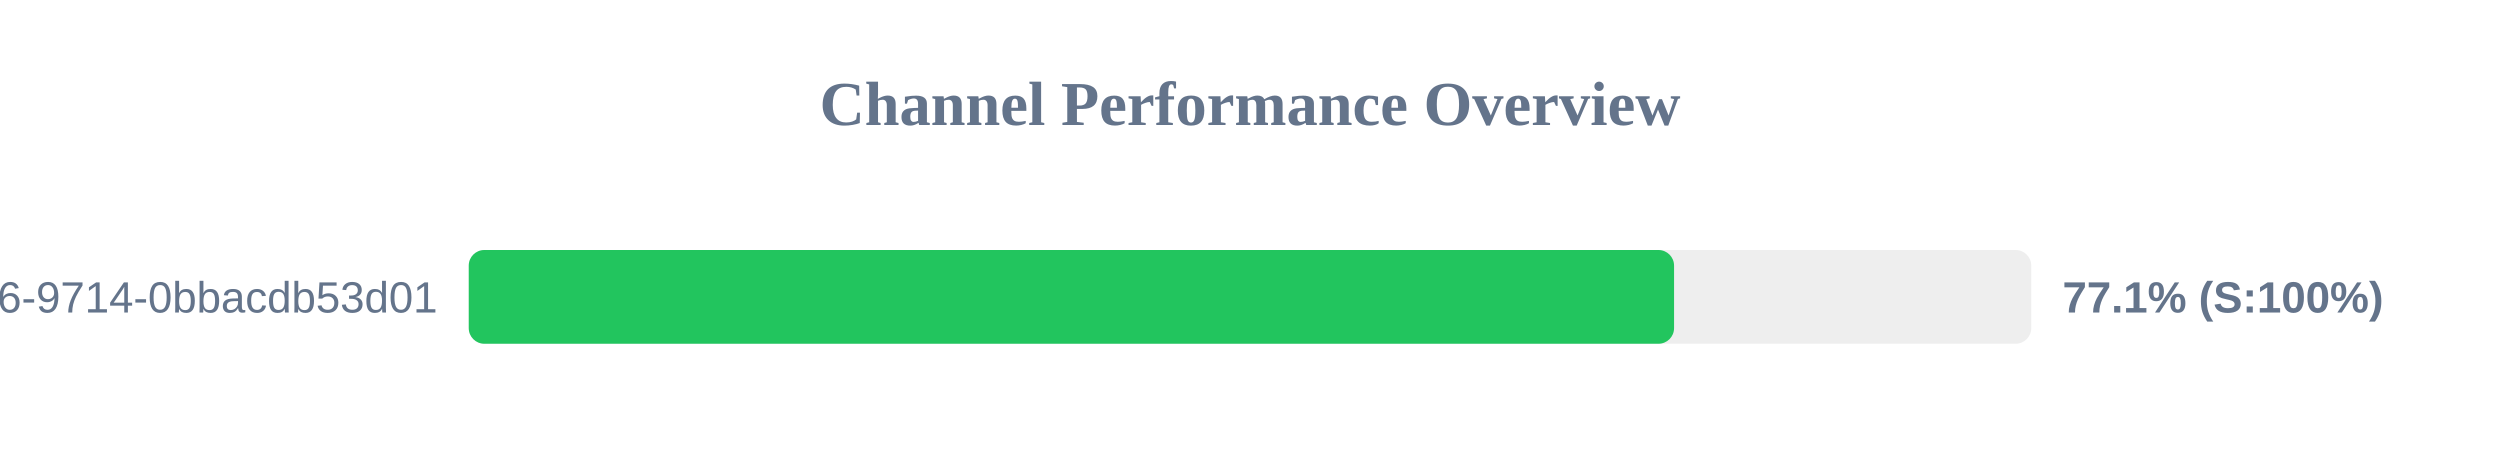
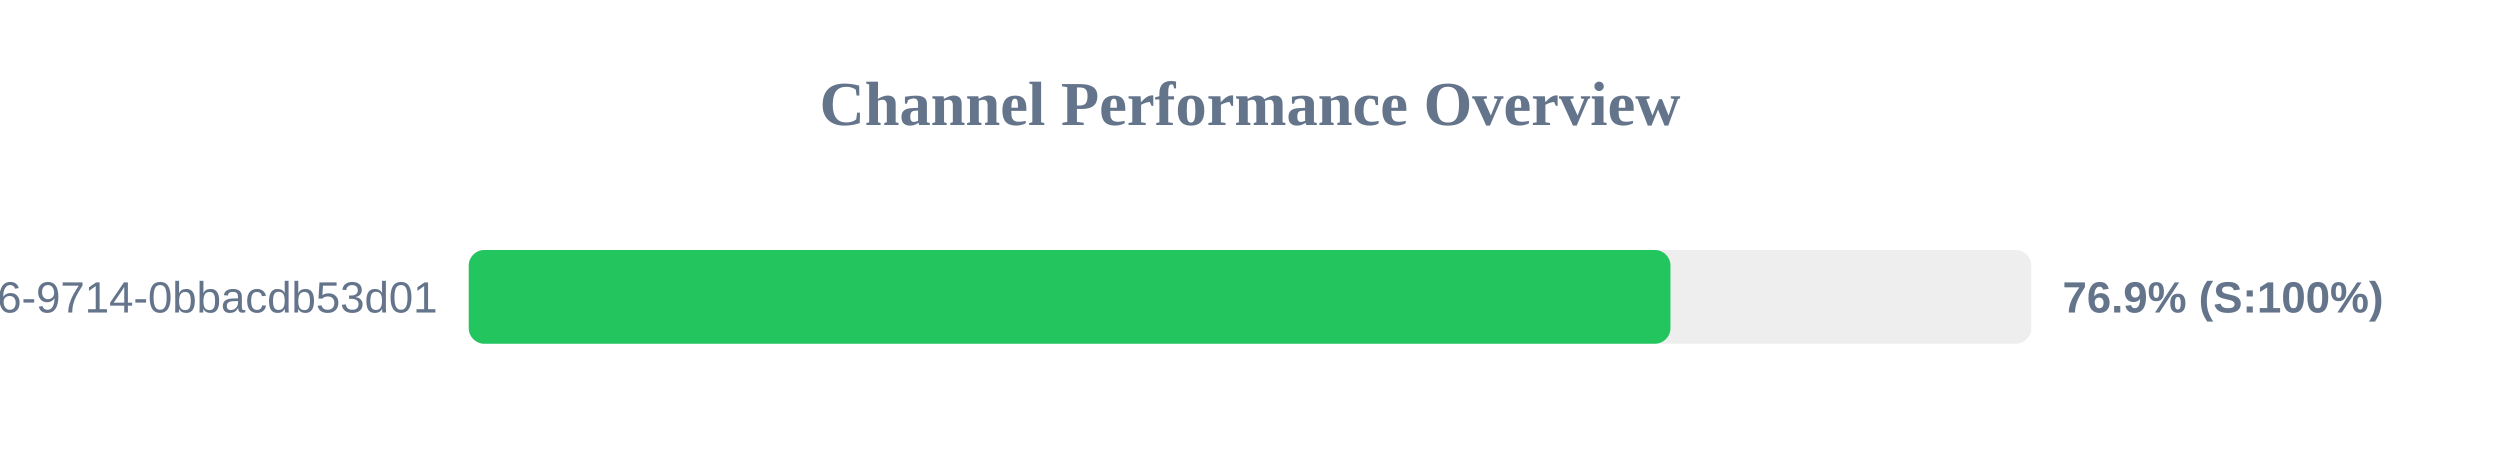
<svg xmlns="http://www.w3.org/2000/svg" width="800" height="150" version="1.1">
  <style>
        .row { font: 14px Arial; fill: #64748b; }
        .score { font: bold 14px Arial; fill: #64748b; }
    </style>
  <text x="400" y="40" text-anchor="middle" font-size="20px" font-weight="bold" fill="#64748b">Channel Performance Overview</text>
  <rect x="150" y="80" width="500" height="30" fill="#eee" rx="5" />
-   <rect x="150" y="80" width="385.7" height="30" fill="#22c55e" rx="5" />
+   <rect x="150" y="80" width="384.55" height="30" fill="#22c55e" rx="5" />
  <text x="140" y="100" text-anchor="end" class="row">?uuid=23125f6e-ec56-4c26-9714-0bbacdb53d01</text>
-   <text x="660" y="100" text-anchor="start" class="score">77.1% (S:100%)</text>
+   <text x="660" y="100" text-anchor="start" class="score">76.9% (S:100%)</text>
</svg>
